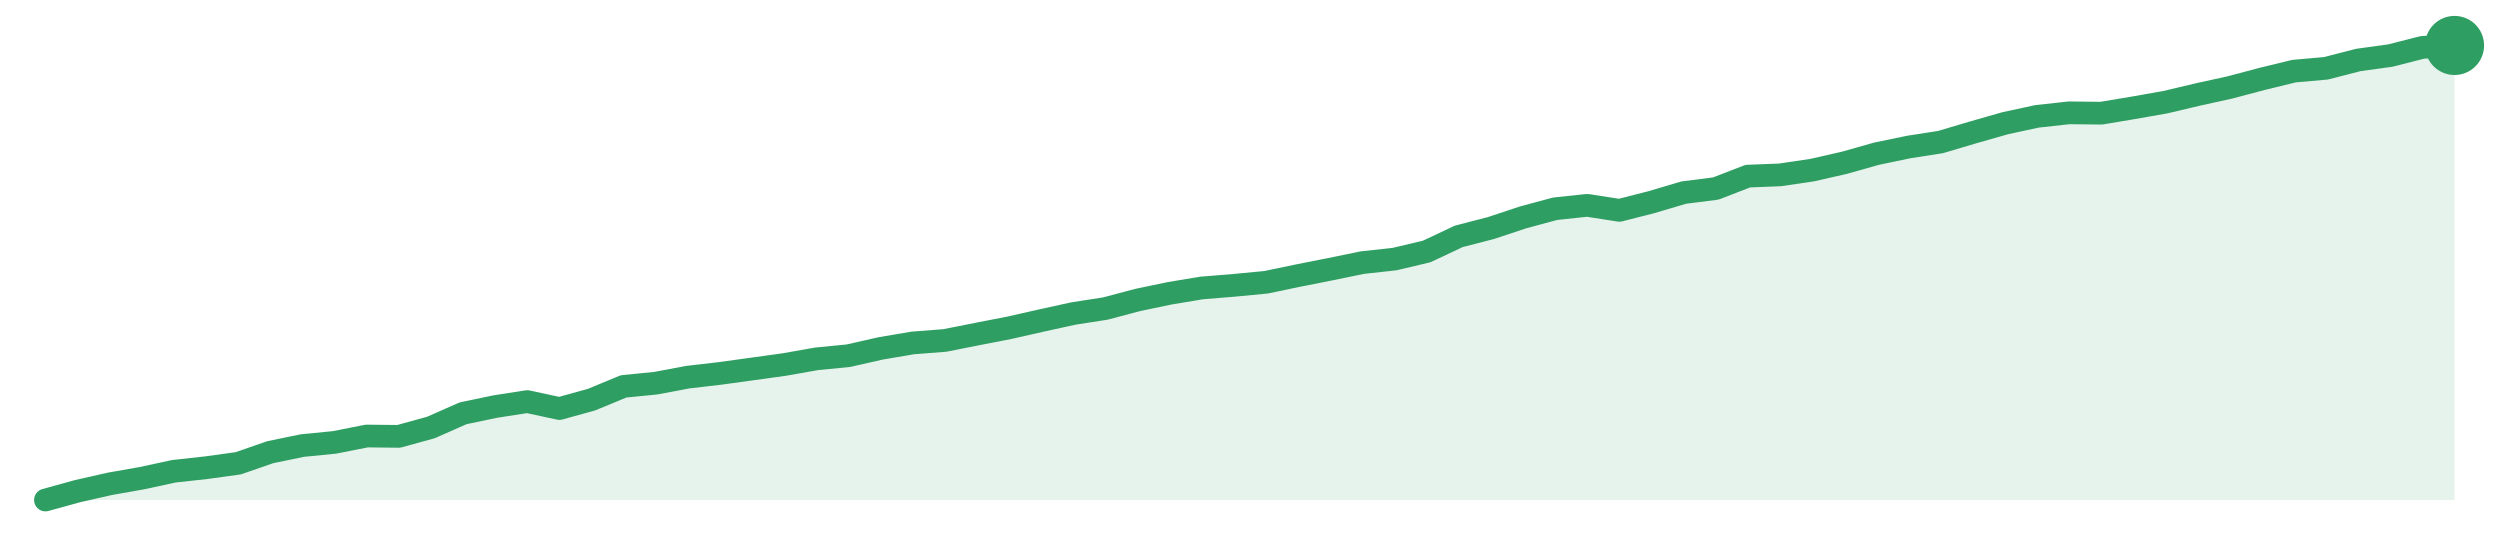
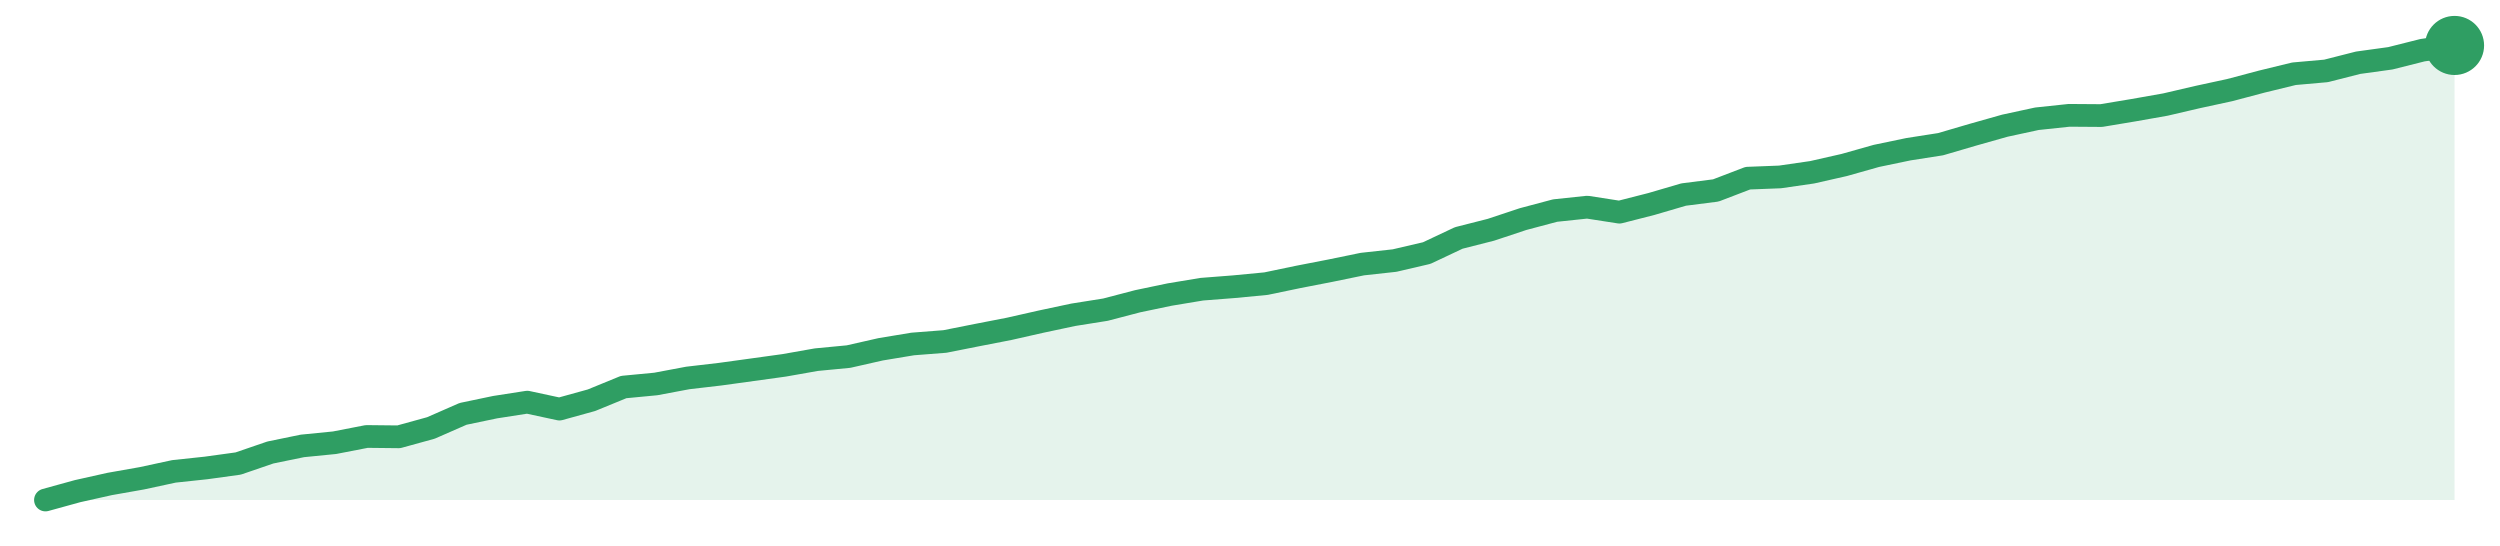
<svg xmlns="http://www.w3.org/2000/svg" width="220" height="48" viewBox="0 0 220 48" role="img" aria-label="trend">
-   <path d="M4.0,44.0 L4.0,44.0 L6.83,43.22 L9.65,42.58 L12.48,42.08 L15.31,41.47 L18.13,41.16 L20.96,40.77 L23.79,39.79 L26.61,39.21 L29.44,38.93 L32.27,38.37 L35.09,38.4 L37.92,37.62 L40.75,36.37 L43.57,35.78 L46.4,35.34 L49.23,35.95 L52.05,35.17 L54.88,34.0 L57.71,33.72 L60.53,33.19 L63.36,32.86 L66.19,32.47 L69.01,32.08 L71.84,31.58 L74.67,31.3 L77.49,30.66 L80.32,30.18 L83.15,29.96 L85.97,29.4 L88.8,28.85 L91.63,28.21 L94.45,27.59 L97.28,27.15 L100.11,26.4 L102.93,25.81 L105.76,25.34 L108.59,25.11 L111.41,24.84 L114.24,24.25 L117.07,23.69 L119.89,23.11 L122.72,22.8 L125.55,22.13 L128.37,20.8 L131.2,20.07 L134.03,19.13 L136.85,18.37 L139.68,18.07 L142.51,18.51 L145.33,17.79 L148.16,16.95 L150.99,16.59 L153.81,15.5 L156.64,15.39 L159.47,14.97 L162.29,14.33 L165.12,13.53 L167.95,12.94 L170.77,12.5 L173.6,11.66 L176.43,10.85 L179.25,10.24 L182.08,9.93 L184.91,9.96 L187.73,9.49 L190.56,8.99 L193.39,8.32 L196.21,7.7 L199.04,6.95 L201.87,6.26 L204.69,6.01 L207.52,5.28 L210.35,4.89 L213.17,4.17 L216.0,4.0 L216.0,44.0 Z" fill="#2f9e631f" />
-   <path d="M4.0,44.0 L6.83,43.22 L9.65,42.58 L12.48,42.08 L15.31,41.47 L18.13,41.16 L20.96,40.77 L23.79,39.79 L26.61,39.21 L29.44,38.93 L32.27,38.37 L35.09,38.4 L37.92,37.62 L40.75,36.37 L43.57,35.78 L46.4,35.34 L49.23,35.95 L52.05,35.17 L54.88,34.0 L57.71,33.72 L60.53,33.19 L63.36,32.86 L66.19,32.47 L69.01,32.08 L71.84,31.58 L74.67,31.3 L77.49,30.66 L80.32,30.18 L83.15,29.96 L85.97,29.4 L88.8,28.85 L91.63,28.21 L94.45,27.59 L97.28,27.15 L100.11,26.4 L102.93,25.81 L105.76,25.34 L108.59,25.11 L111.41,24.84 L114.24,24.25 L117.07,23.69 L119.89,23.11 L122.72,22.8 L125.55,22.13 L128.37,20.8 L131.2,20.07 L134.03,19.13 L136.85,18.37 L139.68,18.07 L142.51,18.51 L145.33,17.79 L148.16,16.95 L150.99,16.59 L153.81,15.5 L156.64,15.39 L159.47,14.97 L162.29,14.33 L165.12,13.53 L167.95,12.94 L170.77,12.5 L173.6,11.66 L176.43,10.85 L179.25,10.24 L182.08,9.93 L184.91,9.96 L187.73,9.49 L190.56,8.99 L193.39,8.32 L196.21,7.7 L199.04,6.95 L201.87,6.26 L204.69,6.01 L207.52,5.28 L210.35,4.89 L213.17,4.17 L216.0,4.0" fill="none" stroke="#2f9e63" stroke-width="2" stroke-linejoin="round" stroke-linecap="round" />
+   <path d="M4.0,44.0 L4.0,44.0 L6.83,43.22 L9.65,42.59 L12.48,42.09 L15.31,41.48 L18.13,41.18 L20.96,40.79 L23.79,39.82 L26.61,39.24 L29.44,38.96 L32.27,38.41 L35.09,38.44 L37.92,37.66 L40.75,36.42 L43.57,35.83 L46.4,35.39 L49.23,36.0 L52.05,35.22 L54.88,34.06 L57.71,33.79 L60.53,33.26 L63.36,32.93 L66.19,32.54 L69.01,32.15 L71.84,31.65 L74.67,31.38 L77.49,30.74 L80.32,30.27 L83.15,30.05 L85.97,29.49 L88.8,28.94 L91.63,28.3 L94.45,27.7 L97.28,27.25 L100.11,26.51 L102.93,25.92 L105.76,25.45 L108.59,25.23 L111.41,24.96 L114.24,24.37 L117.07,23.82 L119.89,23.24 L122.72,22.93 L125.55,22.27 L128.37,20.94 L131.2,20.22 L134.03,19.28 L136.85,18.53 L139.68,18.23 L142.51,18.67 L145.33,17.95 L148.16,17.12 L150.99,16.76 L153.81,15.68 L156.64,15.57 L159.47,15.16 L162.29,14.52 L165.12,13.72 L167.95,13.13 L170.77,12.69 L173.6,11.86 L176.43,11.06 L179.25,10.45 L182.08,10.15 L184.91,10.17 L187.73,9.7 L190.56,9.2 L193.39,8.54 L196.21,7.93 L199.04,7.18 L201.87,6.49 L204.69,6.24 L207.52,5.52 L210.35,5.13 L213.17,4.42 L216.0,4.0 L216.0,44.0 Z" fill="#2f9e631f" />
+   <path d="M4.0,44.0 L6.83,43.22 L9.65,42.59 L12.48,42.09 L15.31,41.48 L18.13,41.18 L20.96,40.79 L23.79,39.82 L26.61,39.24 L29.44,38.96 L32.27,38.41 L35.09,38.44 L37.92,37.66 L40.75,36.42 L43.57,35.83 L46.4,35.39 L49.23,36.0 L52.05,35.22 L54.88,34.06 L57.71,33.79 L60.53,33.26 L63.36,32.93 L66.19,32.54 L69.01,32.15 L71.84,31.65 L74.67,31.38 L77.49,30.74 L80.32,30.27 L83.15,30.05 L85.97,29.49 L88.8,28.94 L91.63,28.3 L94.45,27.7 L97.28,27.25 L100.11,26.51 L102.93,25.92 L105.76,25.45 L108.59,25.23 L111.41,24.96 L114.24,24.37 L117.07,23.82 L119.89,23.24 L122.72,22.93 L125.55,22.27 L128.37,20.94 L131.2,20.22 L134.03,19.28 L136.85,18.53 L139.68,18.23 L142.51,18.67 L145.33,17.95 L148.16,17.12 L150.99,16.76 L153.81,15.68 L156.64,15.57 L159.47,15.16 L162.29,14.52 L165.12,13.72 L167.95,13.13 L170.77,12.69 L173.6,11.86 L176.43,11.06 L179.25,10.45 L182.08,10.15 L184.91,10.17 L187.73,9.7 L190.56,9.2 L193.39,8.54 L196.21,7.93 L199.04,7.18 L201.87,6.49 L204.69,6.24 L207.52,5.52 L210.35,5.13 L213.17,4.42 L216.0,4.0" fill="none" stroke="#2f9e63" stroke-width="2" stroke-linejoin="round" stroke-linecap="round" />
  <circle cx="216.0" cy="4.0" r="2.6" fill="#2f9e63" />
</svg>
